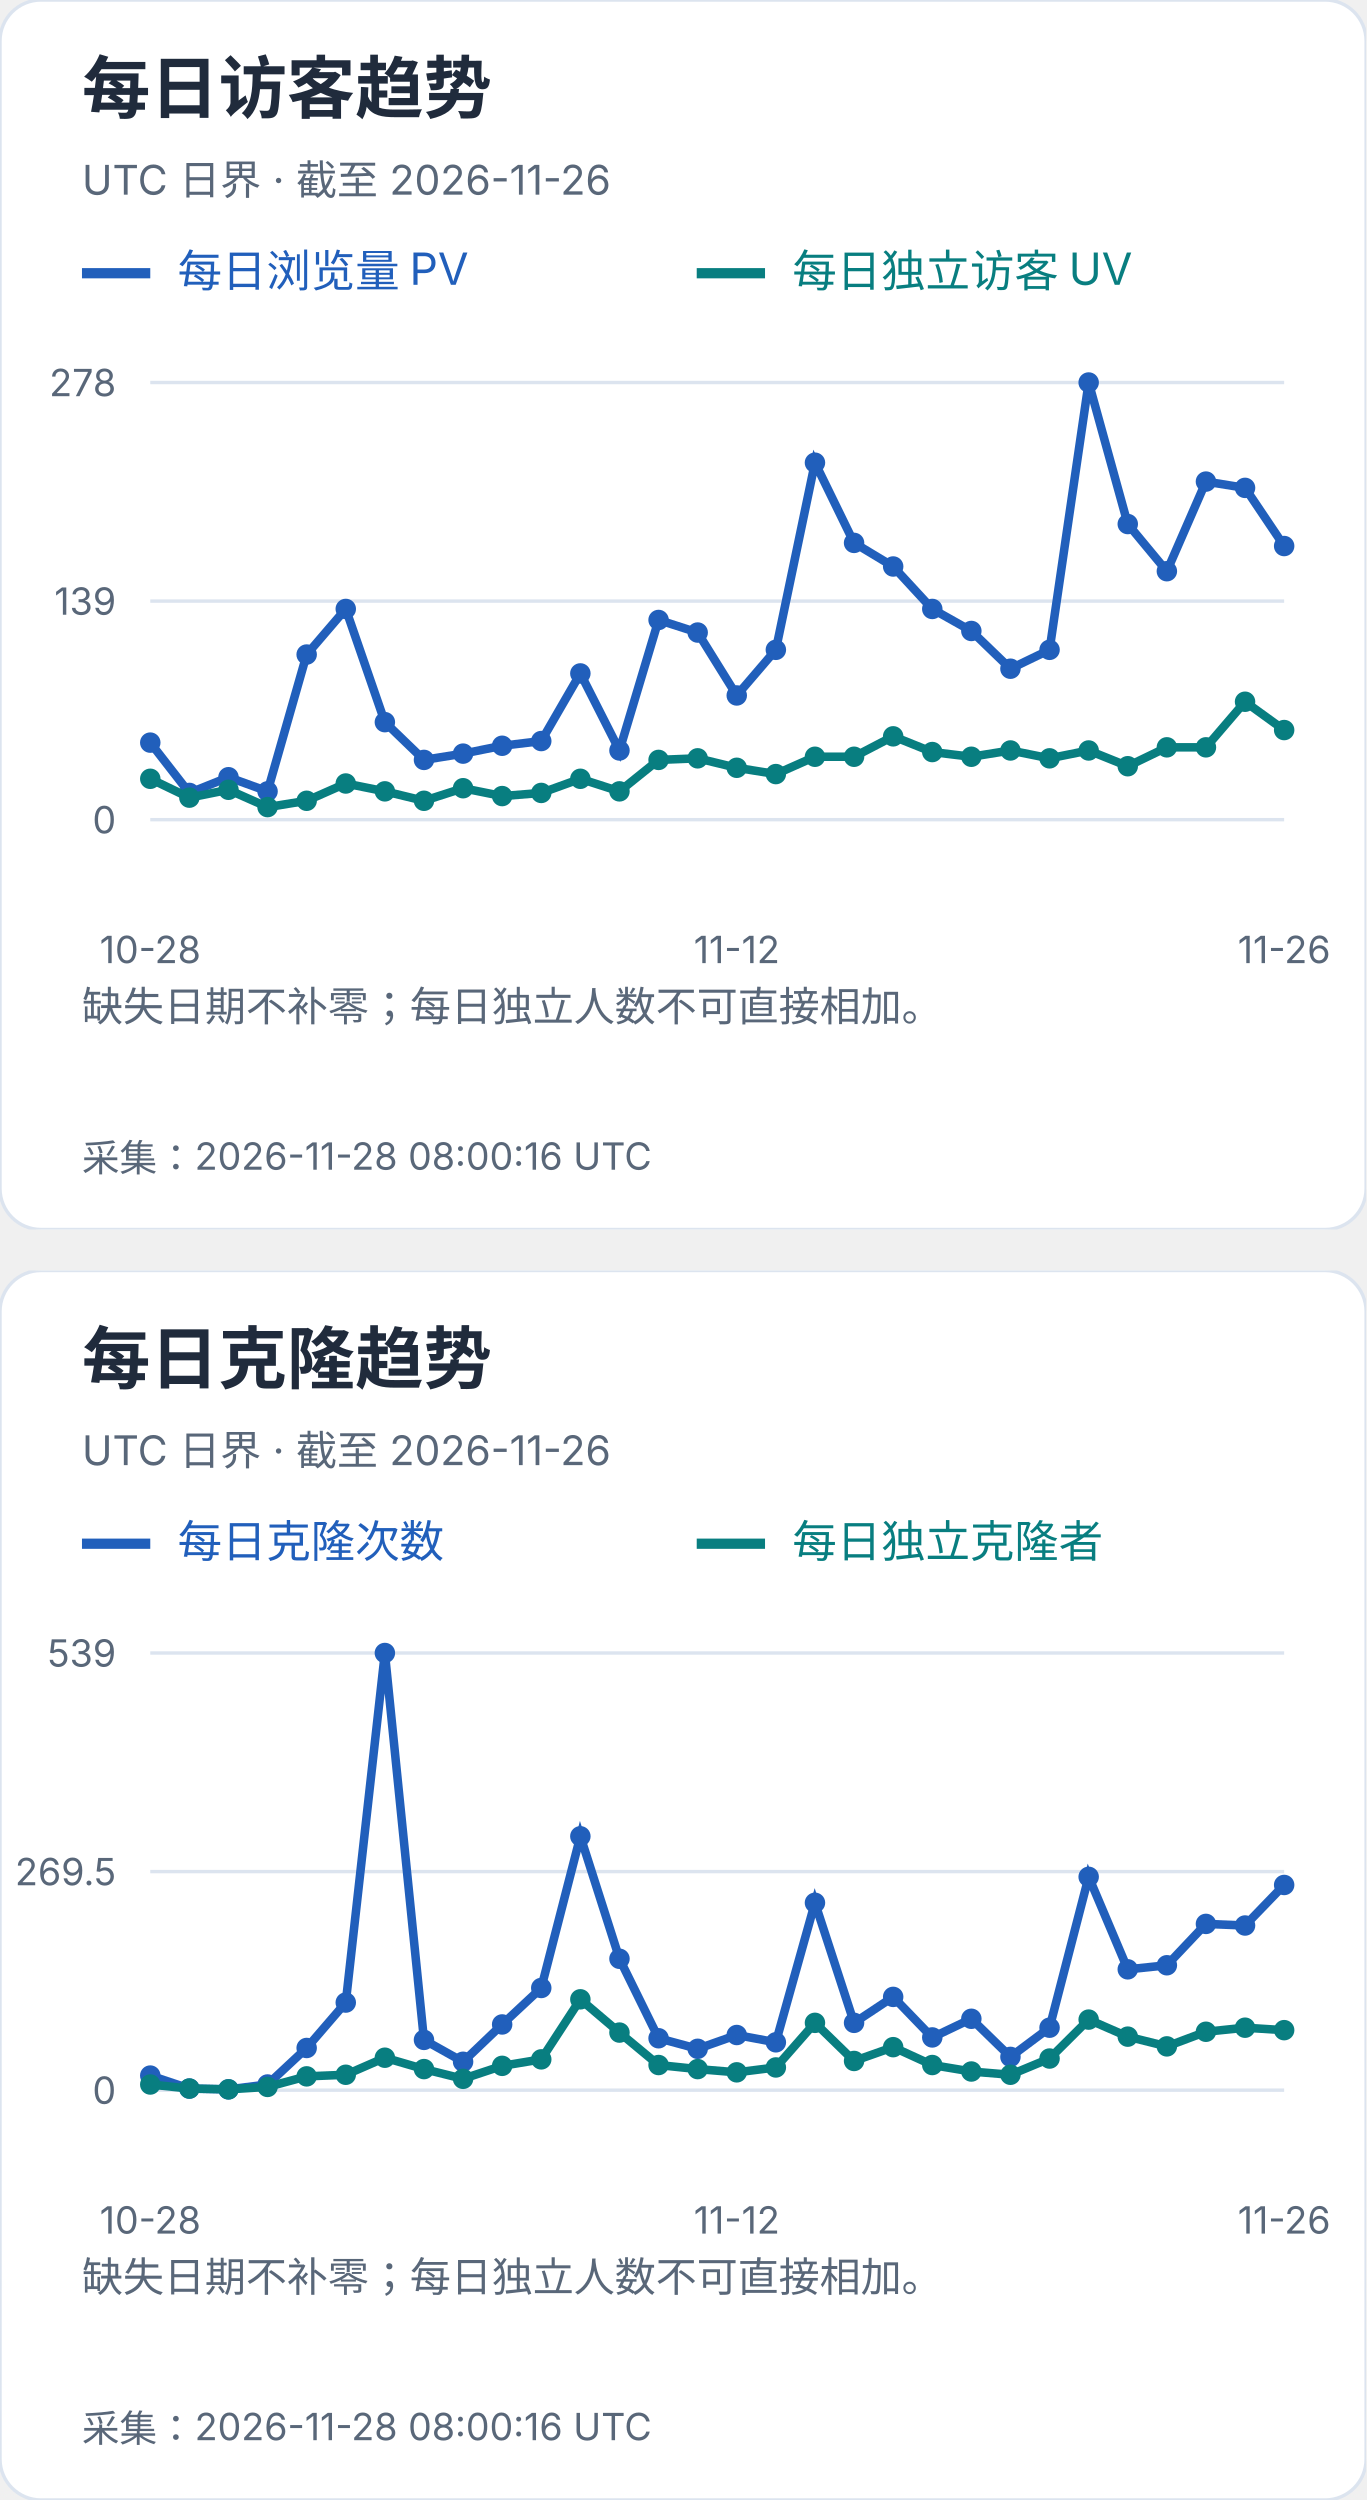
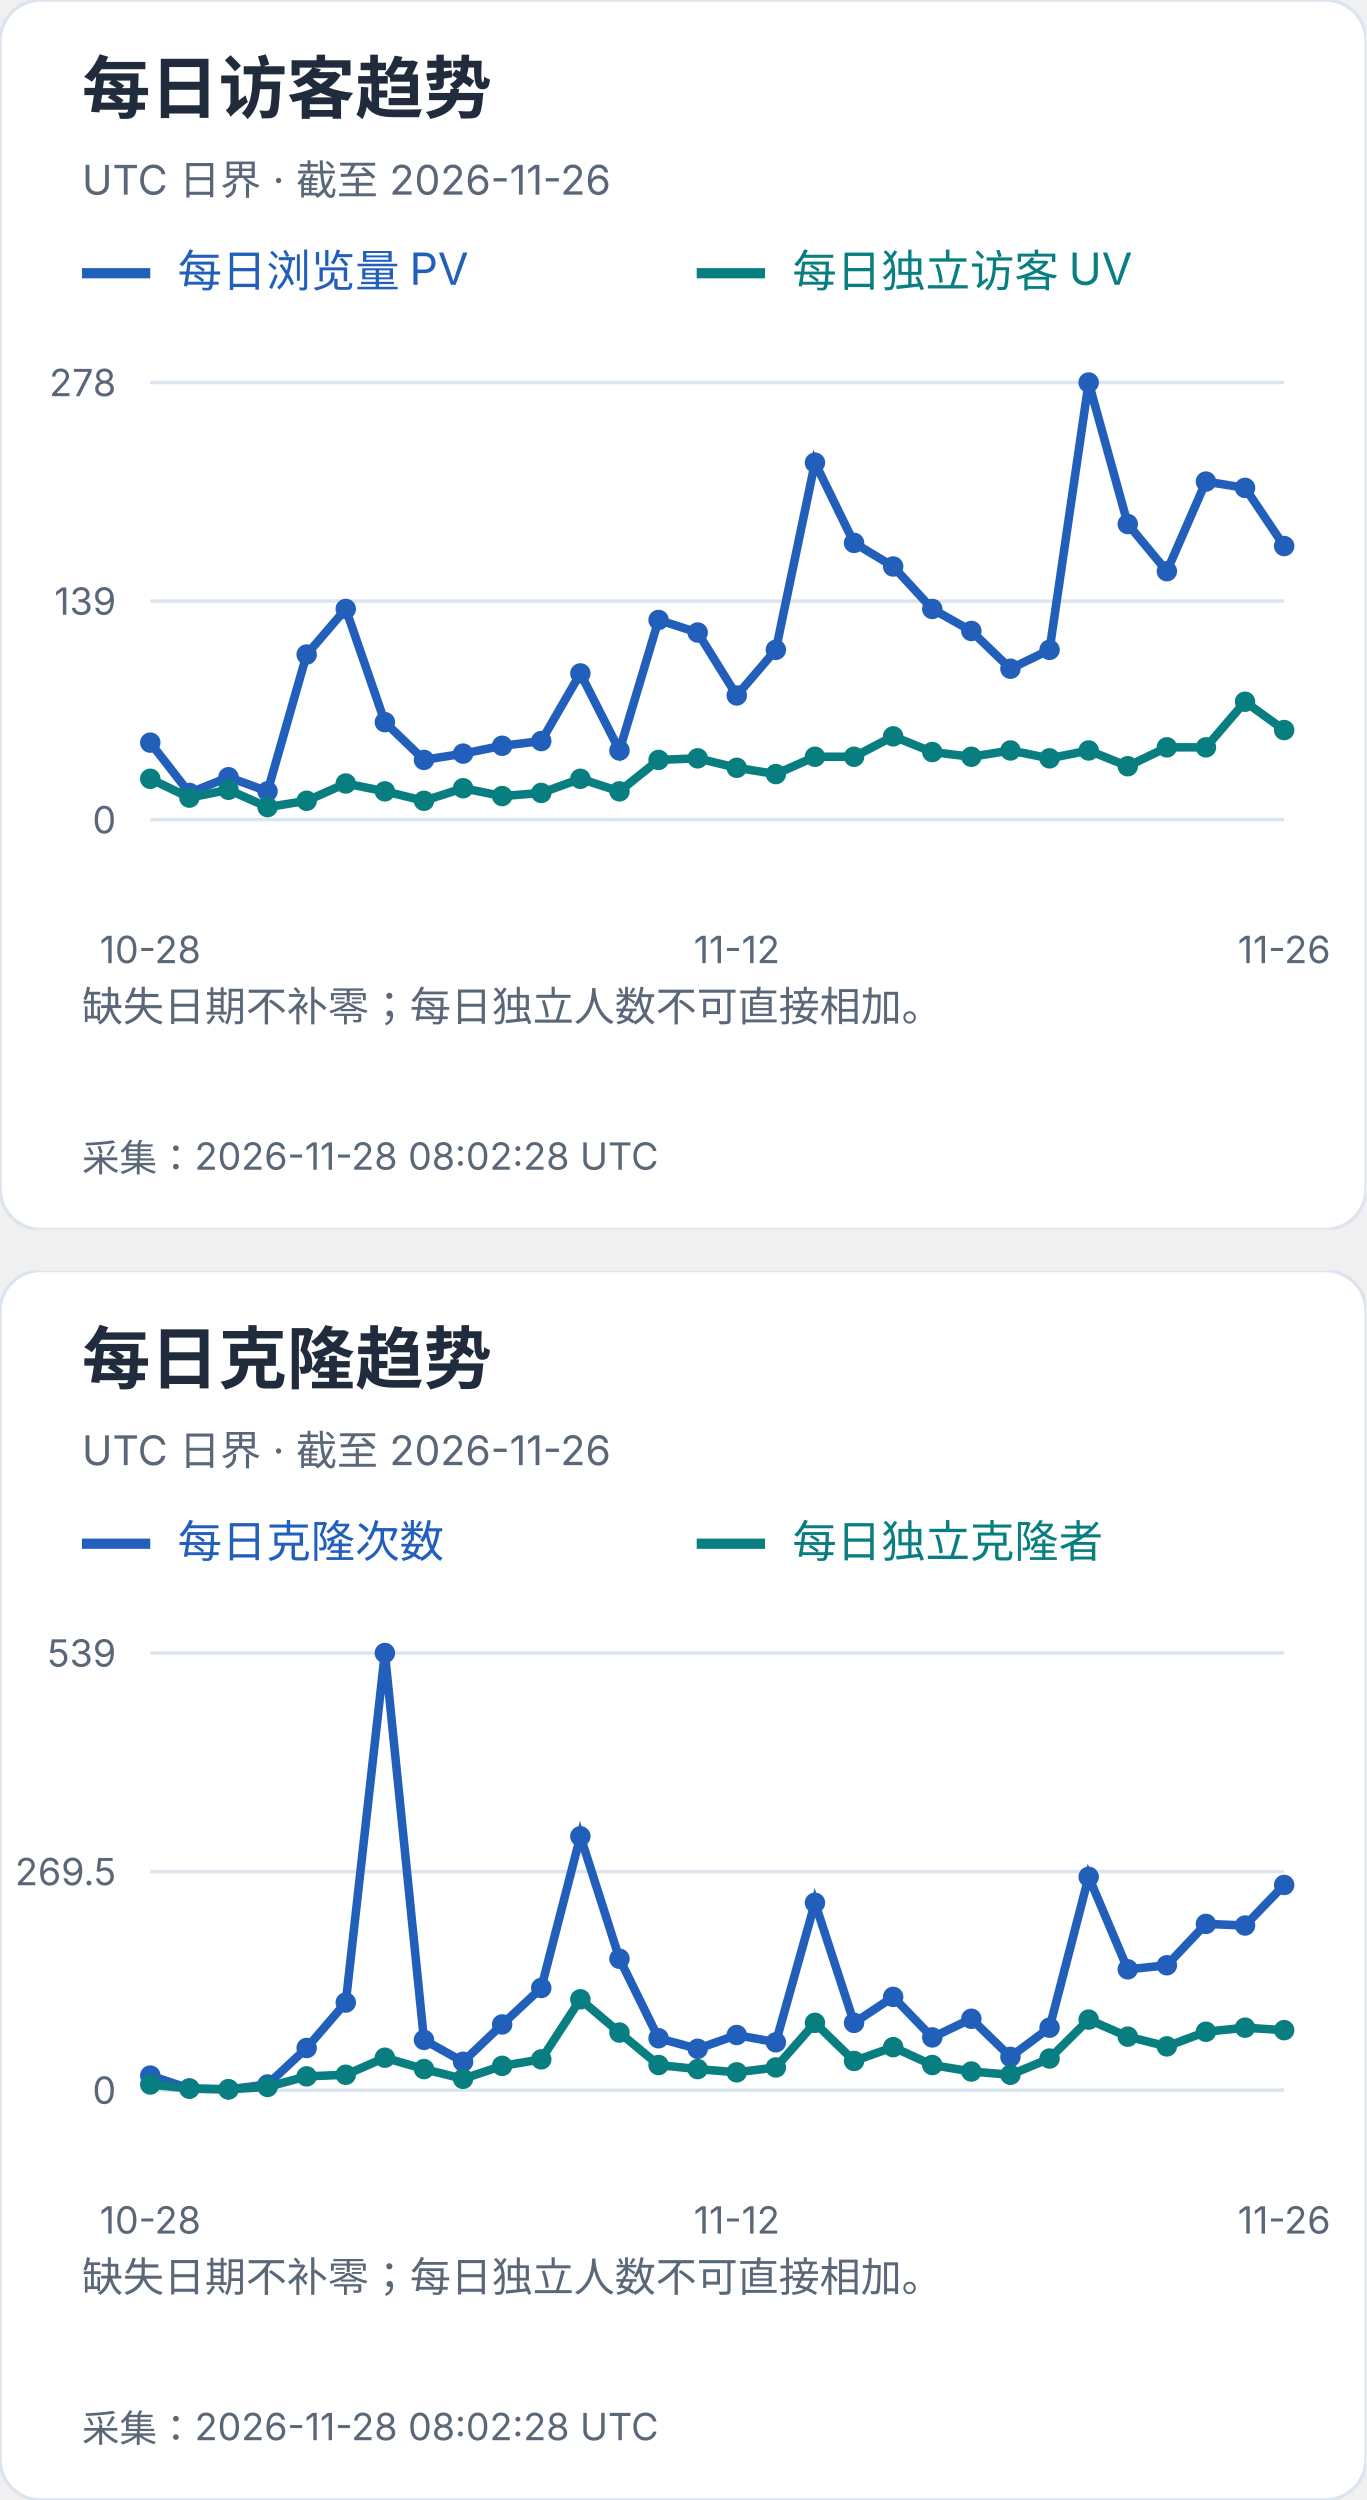
<svg xmlns="http://www.w3.org/2000/svg" width="400" height="732" viewBox="0 0 400 732" role="img" aria-label="每日访客及克隆趋势">
  <svg width="400" height="360" viewBox="0 0 400 360" role="img" aria-label="每日访客趋势">
    <style>text{font-family:-apple-system,BlinkMacSystemFont,"Segoe UI","PingFang SC","Microsoft YaHei",sans-serif;font-variant-numeric:tabular-nums}</style>
    <rect width="400" height="360" rx="12" fill="white" stroke="#dce4ef" />
    <text x="24" y="33" font-size="20" fill="#202b3c" font-weight="650" text-anchor="start">每日访客趋势</text>
    <text x="24" y="57" font-size="12" fill="#596779" font-weight="400" text-anchor="start">UTC 日界 · 截至 2026-11-26</text>
    <path d="M24 80h20" stroke="#215fbb" stroke-width="3" />
    <text x="52" y="84" font-size="13" fill="#215fbb" font-weight="400" text-anchor="start">每日浏览量 PV</text>
    <path d="M204 80h20" stroke="#087e80" stroke-width="3" />
    <text x="232" y="84" font-size="13" fill="#087e80" font-weight="400" text-anchor="start">每日独立访客 UV</text>
    <path d="M44 240.0H376" stroke="#dce4ef" />
    <text x="34" y="244.0" font-size="11" fill="#596779" font-weight="400" text-anchor="end">0</text>
    <path d="M44 176.0H376" stroke="#dce4ef" />
    <text x="34" y="180.0" font-size="11" fill="#596779" font-weight="400" text-anchor="end">139</text>
    <path d="M44 112.0H376" stroke="#dce4ef" />
    <text x="34" y="116.0" font-size="11" fill="#596779" font-weight="400" text-anchor="end">278</text>
    <circle cx="44.00" cy="217.44" r="3" fill="#215fbb" />
    <circle cx="55.45" cy="232.17" r="3" fill="#215fbb" />
    <circle cx="66.90" cy="227.57" r="3" fill="#215fbb" />
    <circle cx="78.34" cy="231.71" r="3" fill="#215fbb" />
    <circle cx="89.79" cy="191.65" r="3" fill="#215fbb" />
    <circle cx="101.24" cy="178.30" r="3" fill="#215fbb" />
    <circle cx="112.69" cy="211.45" r="3" fill="#215fbb" />
    <circle cx="124.14" cy="222.50" r="3" fill="#215fbb" />
    <circle cx="135.59" cy="220.66" r="3" fill="#215fbb" />
    <circle cx="147.03" cy="218.36" r="3" fill="#215fbb" />
    <circle cx="158.48" cy="216.98" r="3" fill="#215fbb" />
    <circle cx="169.93" cy="197.18" r="3" fill="#215fbb" />
    <circle cx="181.38" cy="219.74" r="3" fill="#215fbb" />
    <circle cx="192.83" cy="181.53" r="3" fill="#215fbb" />
    <circle cx="204.28" cy="185.21" r="3" fill="#215fbb" />
    <circle cx="215.72" cy="203.63" r="3" fill="#215fbb" />
    <circle cx="227.17" cy="190.27" r="3" fill="#215fbb" />
    <circle cx="238.62" cy="135.48" r="3" fill="#215fbb" />
    <circle cx="250.07" cy="158.96" r="3" fill="#215fbb" />
    <circle cx="261.52" cy="165.87" r="3" fill="#215fbb" />
    <circle cx="272.97" cy="178.30" r="3" fill="#215fbb" />
    <circle cx="284.41" cy="184.75" r="3" fill="#215fbb" />
    <circle cx="295.86" cy="195.80" r="3" fill="#215fbb" />
    <circle cx="307.31" cy="190.27" r="3" fill="#215fbb" />
    <circle cx="318.76" cy="112.00" r="3" fill="#215fbb" />
    <circle cx="330.21" cy="153.44" r="3" fill="#215fbb" />
    <circle cx="341.66" cy="167.25" r="3" fill="#215fbb" />
    <circle cx="353.10" cy="141.01" r="3" fill="#215fbb" />
    <circle cx="364.55" cy="142.85" r="3" fill="#215fbb" />
    <circle cx="376.00" cy="159.88" r="3" fill="#215fbb" />
    <polyline points="44.00,217.44 55.45,232.17 66.90,227.57 78.34,231.71 89.79,191.65 101.24,178.30 112.69,211.45 124.14,222.50 135.59,220.66 147.03,218.36 158.48,216.98 169.93,197.18 181.38,219.74 192.83,181.53 204.28,185.21 215.72,203.63 227.17,190.27 238.62,135.48 250.07,158.96 261.52,165.87 272.97,178.30 284.41,184.75 295.86,195.80 307.31,190.27 318.76,112.00 330.21,153.44 341.66,167.25 353.10,141.01 364.55,142.85 376.00,159.88" fill="none" stroke="#215fbb" stroke-width="2.5" />
    <circle cx="44.00" cy="228.03" r="3" fill="#087e80" />
    <circle cx="55.45" cy="233.55" r="3" fill="#087e80" />
    <circle cx="66.90" cy="231.25" r="3" fill="#087e80" />
    <circle cx="78.34" cy="236.32" r="3" fill="#087e80" />
    <circle cx="89.79" cy="234.47" r="3" fill="#087e80" />
    <circle cx="101.24" cy="229.41" r="3" fill="#087e80" />
    <circle cx="112.69" cy="231.71" r="3" fill="#087e80" />
    <circle cx="124.14" cy="234.47" r="3" fill="#087e80" />
    <circle cx="135.59" cy="230.79" r="3" fill="#087e80" />
    <circle cx="147.03" cy="233.09" r="3" fill="#087e80" />
    <circle cx="158.48" cy="232.17" r="3" fill="#087e80" />
    <circle cx="169.93" cy="228.03" r="3" fill="#087e80" />
    <circle cx="181.38" cy="231.71" r="3" fill="#087e80" />
    <circle cx="192.83" cy="222.50" r="3" fill="#087e80" />
    <circle cx="204.28" cy="222.04" r="3" fill="#087e80" />
    <circle cx="215.72" cy="224.81" r="3" fill="#087e80" />
    <circle cx="227.17" cy="226.65" r="3" fill="#087e80" />
    <circle cx="238.62" cy="221.58" r="3" fill="#087e80" />
    <circle cx="250.07" cy="221.58" r="3" fill="#087e80" />
    <circle cx="261.52" cy="215.60" r="3" fill="#087e80" />
    <circle cx="272.97" cy="220.20" r="3" fill="#087e80" />
    <circle cx="284.41" cy="221.58" r="3" fill="#087e80" />
    <circle cx="295.86" cy="219.74" r="3" fill="#087e80" />
    <circle cx="307.31" cy="222.04" r="3" fill="#087e80" />
    <circle cx="318.76" cy="219.74" r="3" fill="#087e80" />
    <circle cx="330.21" cy="224.35" r="3" fill="#087e80" />
    <circle cx="341.66" cy="218.82" r="3" fill="#087e80" />
    <circle cx="353.10" cy="218.82" r="3" fill="#087e80" />
    <circle cx="364.55" cy="205.47" r="3" fill="#087e80" />
    <circle cx="376.00" cy="213.76" r="3" fill="#087e80" />
    <polyline points="44.00,228.03 55.45,233.55 66.90,231.25 78.34,236.32 89.79,234.47 101.24,229.41 112.69,231.71 124.14,234.47 135.59,230.79 147.03,233.09 158.48,232.17 169.93,228.03 181.38,231.71 192.83,222.50 204.28,222.04 215.72,224.81 227.17,226.65 238.62,221.58 250.07,221.58 261.52,215.60 272.97,220.20 284.41,221.58 295.86,219.74 307.31,222.04 318.76,219.74 330.21,224.35 341.66,218.82 353.10,218.82 364.55,205.47 376.00,213.76" fill="none" stroke="#087e80" stroke-width="2.5" />
    <text x="44.0" y="282" font-size="11" fill="#596779" font-weight="400" text-anchor="middle">10-28</text>
    <text x="215.724" y="282" font-size="11" fill="#596779" font-weight="400" text-anchor="middle">11-12</text>
    <text x="376.0" y="282" font-size="11" fill="#596779" font-weight="400" text-anchor="middle">11-26</text>
    <text x="24" y="299" font-size="12" fill="#596779" font-weight="400" text-anchor="start">缺失日期不补零；每日独立人数不可直接相加。</text>
    <text x="24" y="318" font-size="12" fill="#596779" font-weight="400" text-anchor="start" />
-     <text x="24" y="343" font-size="11" fill="#596779" font-weight="400" text-anchor="start">采集：2026-11-28 08:00:16 UTC</text>
+     <text x="24" y="343" font-size="11" fill="#596779" font-weight="400" text-anchor="start">采集：2026-11-28 08:02:28 UTC</text>
  </svg>
  <svg x="0" y="372" width="400" height="360" viewBox="0 0 400 360" role="img" aria-label="每日克隆趋势">
    <style>text{font-family:-apple-system,BlinkMacSystemFont,"Segoe UI","PingFang SC","Microsoft YaHei",sans-serif;font-variant-numeric:tabular-nums}</style>
    <rect width="400" height="360" rx="12" fill="white" stroke="#dce4ef" />
    <text x="24" y="33" font-size="20" fill="#202b3c" font-weight="650" text-anchor="start">每日克隆趋势</text>
    <text x="24" y="57" font-size="12" fill="#596779" font-weight="400" text-anchor="start">UTC 日界 · 截至 2026-11-26</text>
    <path d="M24 80h20" stroke="#215fbb" stroke-width="3" />
    <text x="52" y="84" font-size="13" fill="#215fbb" font-weight="400" text-anchor="start">每日克隆次数</text>
    <path d="M204 80h20" stroke="#087e80" stroke-width="3" />
    <text x="232" y="84" font-size="13" fill="#087e80" font-weight="400" text-anchor="start">每日独立克隆者</text>
    <path d="M44 240.0H376" stroke="#dce4ef" />
    <text x="34" y="244.0" font-size="11" fill="#596779" font-weight="400" text-anchor="end">0</text>
    <path d="M44 176.0H376" stroke="#dce4ef" />
    <text x="34" y="180.0" font-size="11" fill="#596779" font-weight="400" text-anchor="end">269.5</text>
    <path d="M44 112.0H376" stroke="#dce4ef" />
    <text x="34" y="116.0" font-size="11" fill="#596779" font-weight="400" text-anchor="end">539</text>
    <circle cx="44.00" cy="235.73" r="3" fill="#215fbb" />
    <circle cx="55.45" cy="239.53" r="3" fill="#215fbb" />
    <circle cx="66.90" cy="239.76" r="3" fill="#215fbb" />
    <circle cx="78.34" cy="238.34" r="3" fill="#215fbb" />
    <circle cx="89.79" cy="227.65" r="3" fill="#215fbb" />
    <circle cx="101.24" cy="214.35" r="3" fill="#215fbb" />
    <circle cx="112.69" cy="112.00" r="3" fill="#215fbb" />
    <circle cx="124.14" cy="225.28" r="3" fill="#215fbb" />
    <circle cx="135.59" cy="231.69" r="3" fill="#215fbb" />
    <circle cx="147.03" cy="220.76" r="3" fill="#215fbb" />
    <circle cx="158.48" cy="210.08" r="3" fill="#215fbb" />
    <circle cx="169.93" cy="165.67" r="3" fill="#215fbb" />
    <circle cx="181.38" cy="201.53" r="3" fill="#215fbb" />
    <circle cx="192.83" cy="224.80" r="3" fill="#215fbb" />
    <circle cx="204.28" cy="227.89" r="3" fill="#215fbb" />
    <circle cx="215.72" cy="223.85" r="3" fill="#215fbb" />
    <circle cx="227.17" cy="225.99" r="3" fill="#215fbb" />
    <circle cx="238.62" cy="185.14" r="3" fill="#215fbb" />
    <circle cx="250.07" cy="220.29" r="3" fill="#215fbb" />
    <circle cx="261.52" cy="212.69" r="3" fill="#215fbb" />
    <circle cx="272.97" cy="224.56" r="3" fill="#215fbb" />
    <circle cx="284.41" cy="219.10" r="3" fill="#215fbb" />
    <circle cx="295.86" cy="230.26" r="3" fill="#215fbb" />
    <circle cx="307.31" cy="221.71" r="3" fill="#215fbb" />
    <circle cx="318.76" cy="177.54" r="3" fill="#215fbb" />
    <circle cx="330.21" cy="204.62" r="3" fill="#215fbb" />
    <circle cx="341.66" cy="203.43" r="3" fill="#215fbb" />
    <circle cx="353.10" cy="191.32" r="3" fill="#215fbb" />
    <circle cx="364.55" cy="191.79" r="3" fill="#215fbb" />
    <circle cx="376.00" cy="179.92" r="3" fill="#215fbb" />
    <polyline points="44.00,235.73 55.45,239.53 66.90,239.76 78.34,238.34 89.79,227.65 101.24,214.35 112.69,112.00 124.14,225.28 135.59,231.69 147.03,220.76 158.48,210.08 169.93,165.67 181.38,201.53 192.83,224.80 204.28,227.89 215.72,223.85 227.17,225.99 238.62,185.14 250.07,220.29 261.52,212.69 272.97,224.56 284.41,219.10 295.86,230.26 307.31,221.71 318.76,177.54 330.21,204.62 341.66,203.43 353.10,191.32 364.55,191.79 376.00,179.92" fill="none" stroke="#215fbb" stroke-width="2.5" />
    <circle cx="44.00" cy="238.34" r="3" fill="#087e80" />
    <circle cx="55.45" cy="239.53" r="3" fill="#087e80" />
    <circle cx="66.90" cy="239.76" r="3" fill="#087e80" />
    <circle cx="78.34" cy="239.05" r="3" fill="#087e80" />
    <circle cx="89.79" cy="235.96" r="3" fill="#087e80" />
    <circle cx="101.24" cy="235.49" r="3" fill="#087e80" />
    <circle cx="112.69" cy="230.50" r="3" fill="#087e80" />
    <circle cx="124.14" cy="233.83" r="3" fill="#087e80" />
    <circle cx="135.59" cy="236.68" r="3" fill="#087e80" />
    <circle cx="147.03" cy="232.88" r="3" fill="#087e80" />
    <circle cx="158.48" cy="230.98" r="3" fill="#087e80" />
    <circle cx="169.93" cy="213.40" r="3" fill="#087e80" />
    <circle cx="181.38" cy="223.14" r="3" fill="#087e80" />
    <circle cx="192.83" cy="232.64" r="3" fill="#087e80" />
    <circle cx="204.28" cy="233.83" r="3" fill="#087e80" />
    <circle cx="215.72" cy="234.78" r="3" fill="#087e80" />
    <circle cx="227.17" cy="233.35" r="3" fill="#087e80" />
    <circle cx="238.62" cy="220.29" r="3" fill="#087e80" />
    <circle cx="250.07" cy="231.45" r="3" fill="#087e80" />
    <circle cx="261.52" cy="227.41" r="3" fill="#087e80" />
    <circle cx="272.97" cy="232.64" r="3" fill="#087e80" />
    <circle cx="284.41" cy="234.54" r="3" fill="#087e80" />
    <circle cx="295.86" cy="235.49" r="3" fill="#087e80" />
    <circle cx="307.31" cy="230.74" r="3" fill="#087e80" />
    <circle cx="318.76" cy="219.34" r="3" fill="#087e80" />
    <circle cx="330.21" cy="224.33" r="3" fill="#087e80" />
    <circle cx="341.66" cy="227.18" r="3" fill="#087e80" />
    <circle cx="353.10" cy="222.90" r="3" fill="#087e80" />
    <circle cx="364.55" cy="221.71" r="3" fill="#087e80" />
    <circle cx="376.00" cy="222.43" r="3" fill="#087e80" />
    <polyline points="44.00,238.34 55.45,239.53 66.90,239.76 78.34,239.05 89.79,235.96 101.24,235.49 112.69,230.50 124.14,233.83 135.59,236.68 147.03,232.88 158.48,230.98 169.93,213.40 181.38,223.14 192.83,232.64 204.28,233.83 215.72,234.78 227.17,233.35 238.62,220.29 250.07,231.45 261.52,227.41 272.97,232.64 284.41,234.54 295.86,235.49 307.31,230.74 318.76,219.34 330.21,224.33 341.66,227.18 353.10,222.90 364.55,221.71 376.00,222.43" fill="none" stroke="#087e80" stroke-width="2.5" />
    <text x="44.0" y="282" font-size="11" fill="#596779" font-weight="400" text-anchor="middle">10-28</text>
    <text x="215.724" y="282" font-size="11" fill="#596779" font-weight="400" text-anchor="middle">11-12</text>
    <text x="376.0" y="282" font-size="11" fill="#596779" font-weight="400" text-anchor="middle">11-26</text>
    <text x="24" y="299" font-size="12" fill="#596779" font-weight="400" text-anchor="start">缺失日期不补零；每日独立人数不可直接相加。</text>
    <text x="24" y="318" font-size="12" fill="#596779" font-weight="400" text-anchor="start" />
-     <text x="24" y="343" font-size="11" fill="#596779" font-weight="400" text-anchor="start">采集：2026-11-28 08:00:16 UTC</text>
+     <text x="24" y="343" font-size="11" fill="#596779" font-weight="400" text-anchor="start">采集：2026-11-28 08:02:28 UTC</text>
  </svg>
</svg>
